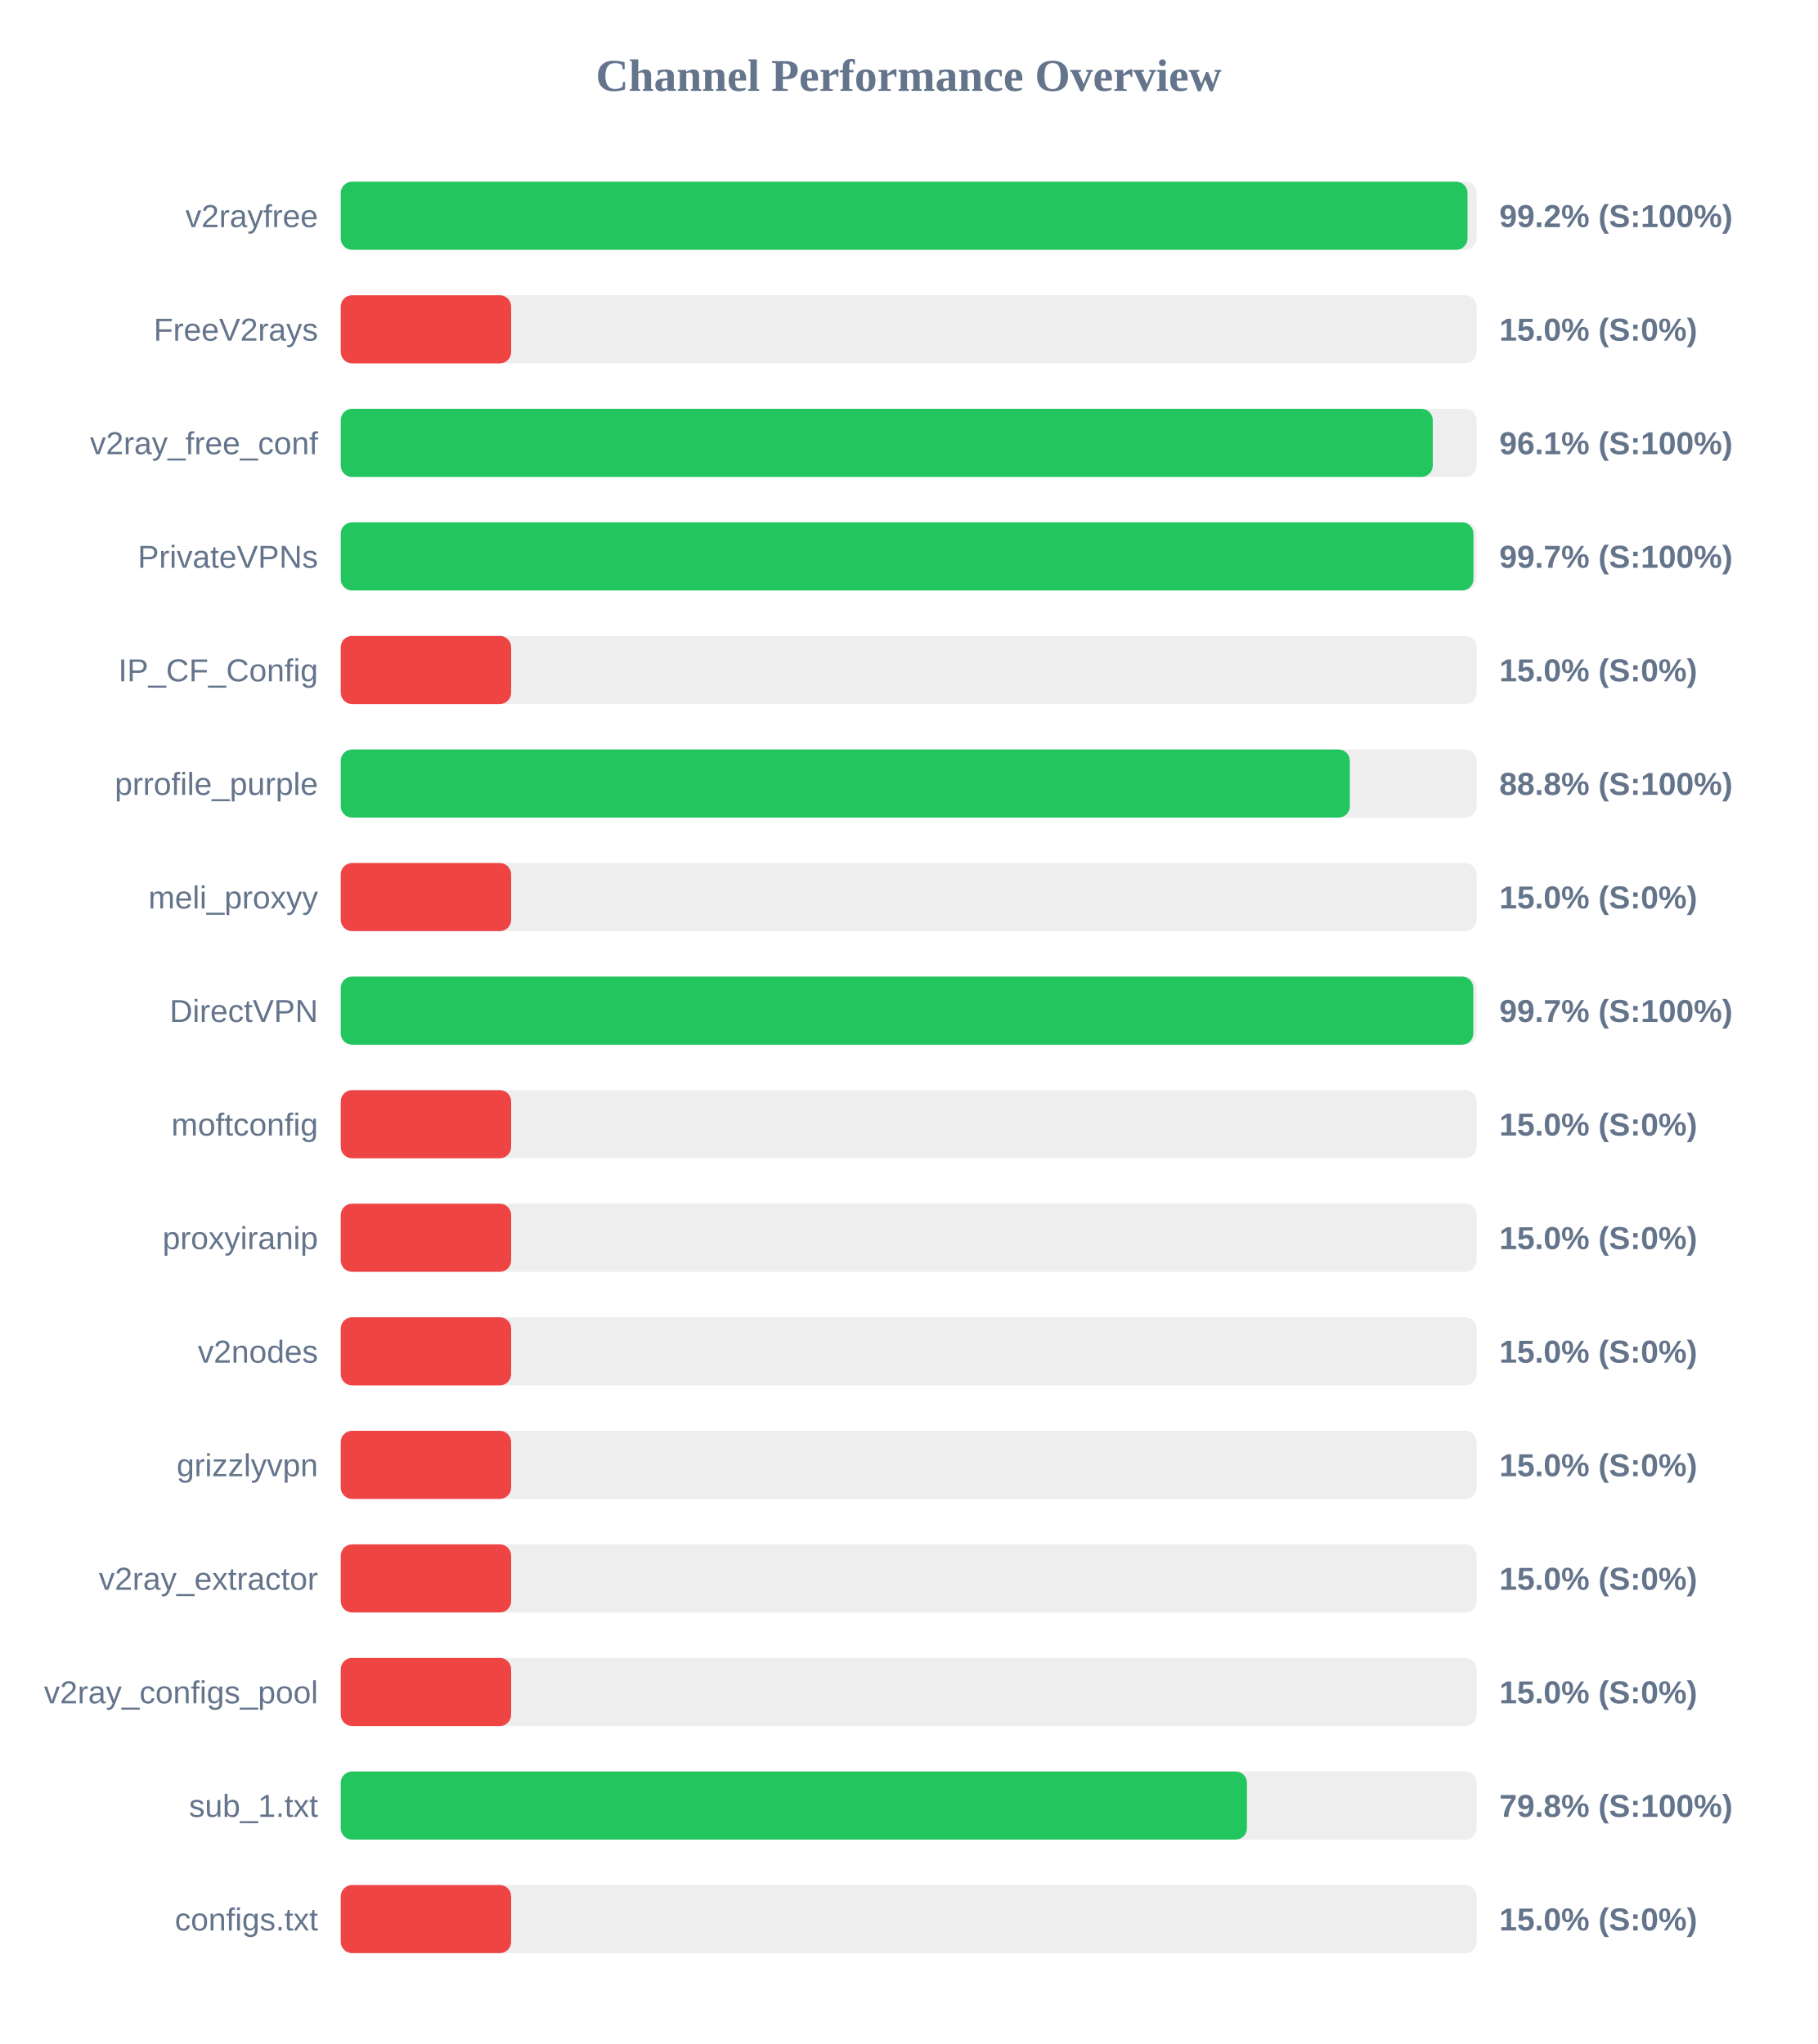
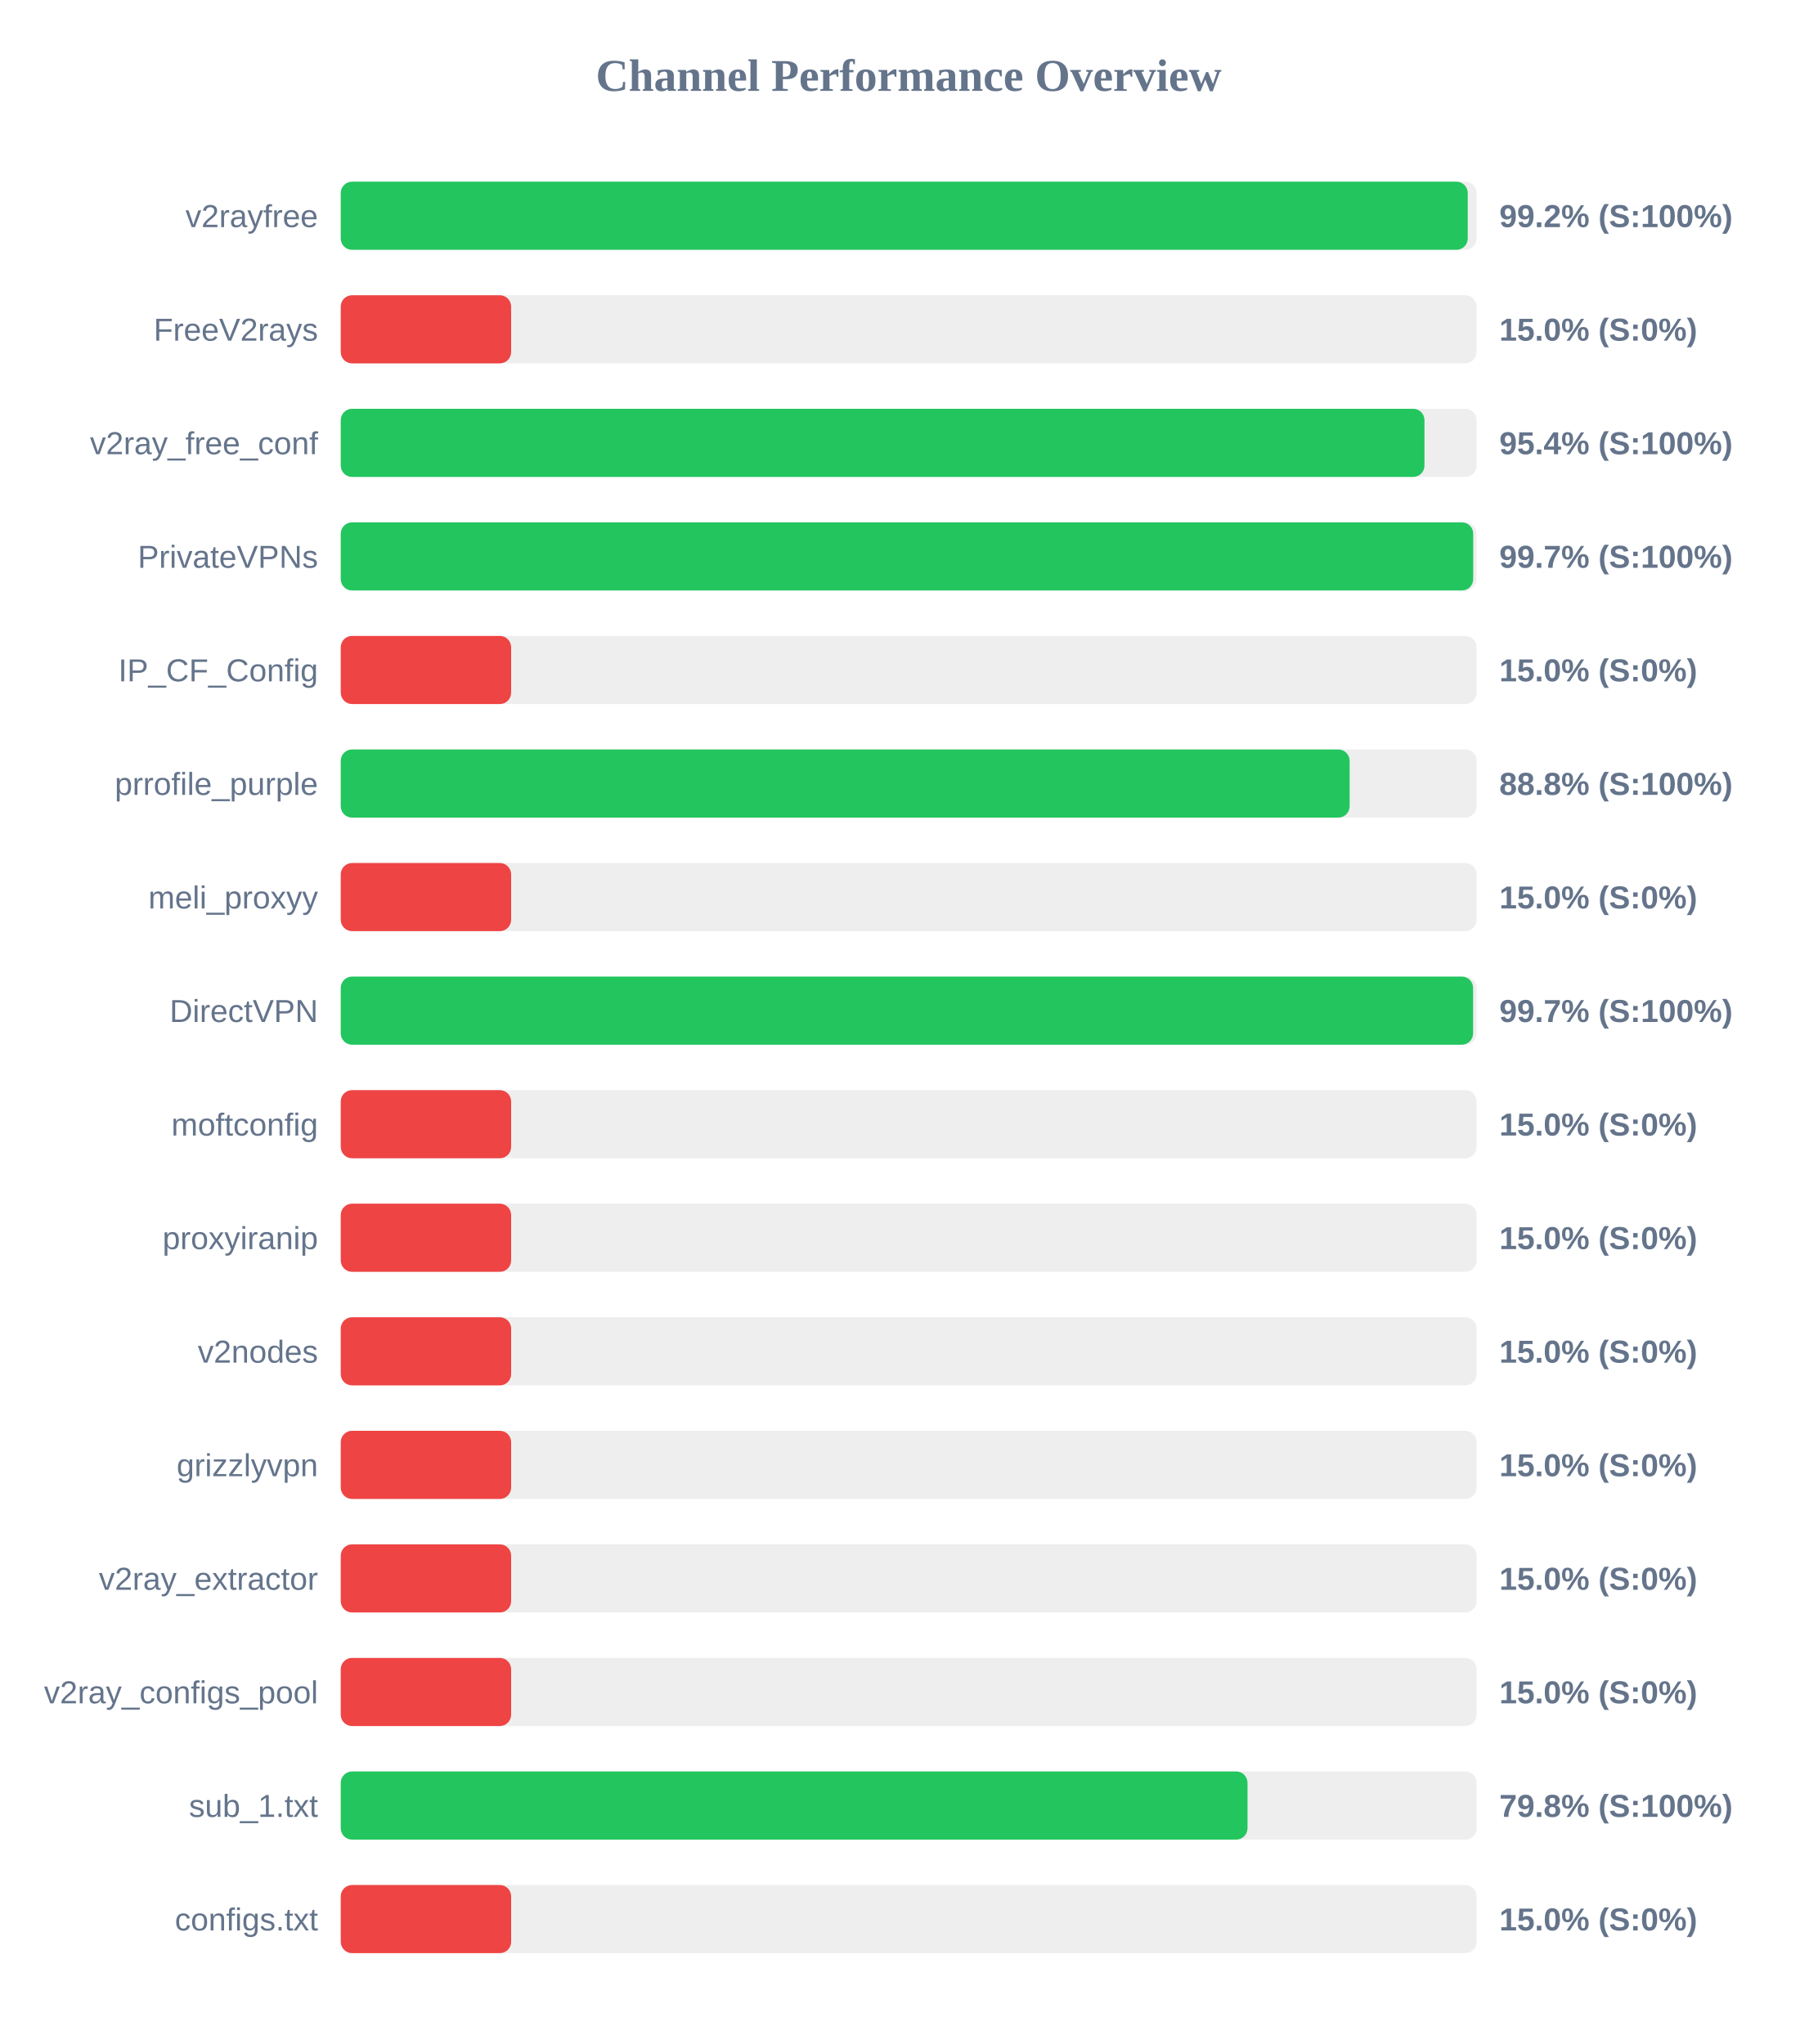
<svg xmlns="http://www.w3.org/2000/svg" width="800" height="900" version="1.1">
  <style>
        .row { font: 14px Arial; fill: #64748b; }
        .score { font: bold 14px Arial; fill: #64748b; }
    </style>
  <text x="400" y="40" text-anchor="middle" font-size="20px" font-weight="bold" fill="#64748b">Channel Performance Overview</text>
  <rect x="150" y="80" width="500" height="30" fill="#eee" rx="5" />
-   <rect x="150" y="80" width="496.0" height="30" fill="#22c55e" rx="5" />
+   <rect x="150" y="80" width="496.1" height="30" fill="#22c55e" rx="5" />
  <text x="140" y="100" text-anchor="end" class="row">v2rayfree</text>
  <text x="660" y="100" text-anchor="start" class="score">99.2% (S:100%)</text>
  <rect x="150" y="130" width="500" height="30" fill="#eee" rx="5" />
  <rect x="150" y="130" width="75.0" height="30" fill="#ef4444" rx="5" />
  <text x="140" y="150" text-anchor="end" class="row">FreeV2rays</text>
  <text x="660" y="150" text-anchor="start" class="score">15.0% (S:0%)</text>
  <rect x="150" y="180" width="500" height="30" fill="#eee" rx="5" />
-   <rect x="150" y="180" width="480.7" height="30" fill="#22c55e" rx="5" />
+   <rect x="150" y="180" width="477.05" height="30" fill="#22c55e" rx="5" />
  <text x="140" y="200" text-anchor="end" class="row">v2ray_free_conf</text>
-   <text x="660" y="200" text-anchor="start" class="score">96.1% (S:100%)</text>
+   <text x="660" y="200" text-anchor="start" class="score">95.4% (S:100%)</text>
  <rect x="150" y="230" width="500" height="30" fill="#eee" rx="5" />
-   <rect x="150" y="230" width="498.6" height="30" fill="#22c55e" rx="5" />
+   <rect x="150" y="230" width="498.5" height="30" fill="#22c55e" rx="5" />
  <text x="140" y="250" text-anchor="end" class="row">PrivateVPNs</text>
  <text x="660" y="250" text-anchor="start" class="score">99.7% (S:100%)</text>
  <rect x="150" y="280" width="500" height="30" fill="#eee" rx="5" />
  <rect x="150" y="280" width="75.0" height="30" fill="#ef4444" rx="5" />
  <text x="140" y="300" text-anchor="end" class="row">IP_CF_Config</text>
  <text x="660" y="300" text-anchor="start" class="score">15.0% (S:0%)</text>
  <rect x="150" y="330" width="500" height="30" fill="#eee" rx="5" />
-   <rect x="150" y="330" width="444.2" height="30" fill="#22c55e" rx="5" />
+   <rect x="150" y="330" width="444.1" height="30" fill="#22c55e" rx="5" />
  <text x="140" y="350" text-anchor="end" class="row">prrofile_purple</text>
  <text x="660" y="350" text-anchor="start" class="score">88.8% (S:100%)</text>
  <rect x="150" y="380" width="500" height="30" fill="#eee" rx="5" />
  <rect x="150" y="380" width="75.0" height="30" fill="#ef4444" rx="5" />
  <text x="140" y="400" text-anchor="end" class="row">meli_proxyy</text>
  <text x="660" y="400" text-anchor="start" class="score">15.0% (S:0%)</text>
  <rect x="150" y="430" width="500" height="30" fill="#eee" rx="5" />
-   <rect x="150" y="430" width="498.55" height="30" fill="#22c55e" rx="5" />
+   <rect x="150" y="430" width="498.45" height="30" fill="#22c55e" rx="5" />
  <text x="140" y="450" text-anchor="end" class="row">DirectVPN</text>
  <text x="660" y="450" text-anchor="start" class="score">99.7% (S:100%)</text>
  <rect x="150" y="480" width="500" height="30" fill="#eee" rx="5" />
  <rect x="150" y="480" width="75.0" height="30" fill="#ef4444" rx="5" />
  <text x="140" y="500" text-anchor="end" class="row">moftconfig</text>
  <text x="660" y="500" text-anchor="start" class="score">15.0% (S:0%)</text>
  <rect x="150" y="530" width="500" height="30" fill="#eee" rx="5" />
  <rect x="150" y="530" width="75.0" height="30" fill="#ef4444" rx="5" />
  <text x="140" y="550" text-anchor="end" class="row">proxyiranip</text>
  <text x="660" y="550" text-anchor="start" class="score">15.0% (S:0%)</text>
  <rect x="150" y="580" width="500" height="30" fill="#eee" rx="5" />
  <rect x="150" y="580" width="75.0" height="30" fill="#ef4444" rx="5" />
  <text x="140" y="600" text-anchor="end" class="row">v2nodes</text>
  <text x="660" y="600" text-anchor="start" class="score">15.0% (S:0%)</text>
  <rect x="150" y="630" width="500" height="30" fill="#eee" rx="5" />
  <rect x="150" y="630" width="75.0" height="30" fill="#ef4444" rx="5" />
  <text x="140" y="650" text-anchor="end" class="row">grizzlyvpn</text>
  <text x="660" y="650" text-anchor="start" class="score">15.0% (S:0%)</text>
  <rect x="150" y="680" width="500" height="30" fill="#eee" rx="5" />
  <rect x="150" y="680" width="75.0" height="30" fill="#ef4444" rx="5" />
  <text x="140" y="700" text-anchor="end" class="row">v2ray_extractor</text>
  <text x="660" y="700" text-anchor="start" class="score">15.0% (S:0%)</text>
  <rect x="150" y="730" width="500" height="30" fill="#eee" rx="5" />
  <rect x="150" y="730" width="75.0" height="30" fill="#ef4444" rx="5" />
  <text x="140" y="750" text-anchor="end" class="row">v2ray_configs_pool</text>
  <text x="660" y="750" text-anchor="start" class="score">15.0% (S:0%)</text>
  <rect x="150" y="780" width="500" height="30" fill="#eee" rx="5" />
-   <rect x="150" y="780" width="398.9" height="30" fill="#22c55e" rx="5" />
+   <rect x="150" y="780" width="399.15" height="30" fill="#22c55e" rx="5" />
  <text x="140" y="800" text-anchor="end" class="row">sub_1.txt</text>
  <text x="660" y="800" text-anchor="start" class="score">79.8% (S:100%)</text>
  <rect x="150" y="830" width="500" height="30" fill="#eee" rx="5" />
  <rect x="150" y="830" width="75.0" height="30" fill="#ef4444" rx="5" />
  <text x="140" y="850" text-anchor="end" class="row">configs.txt</text>
  <text x="660" y="850" text-anchor="start" class="score">15.0% (S:0%)</text>
</svg>
